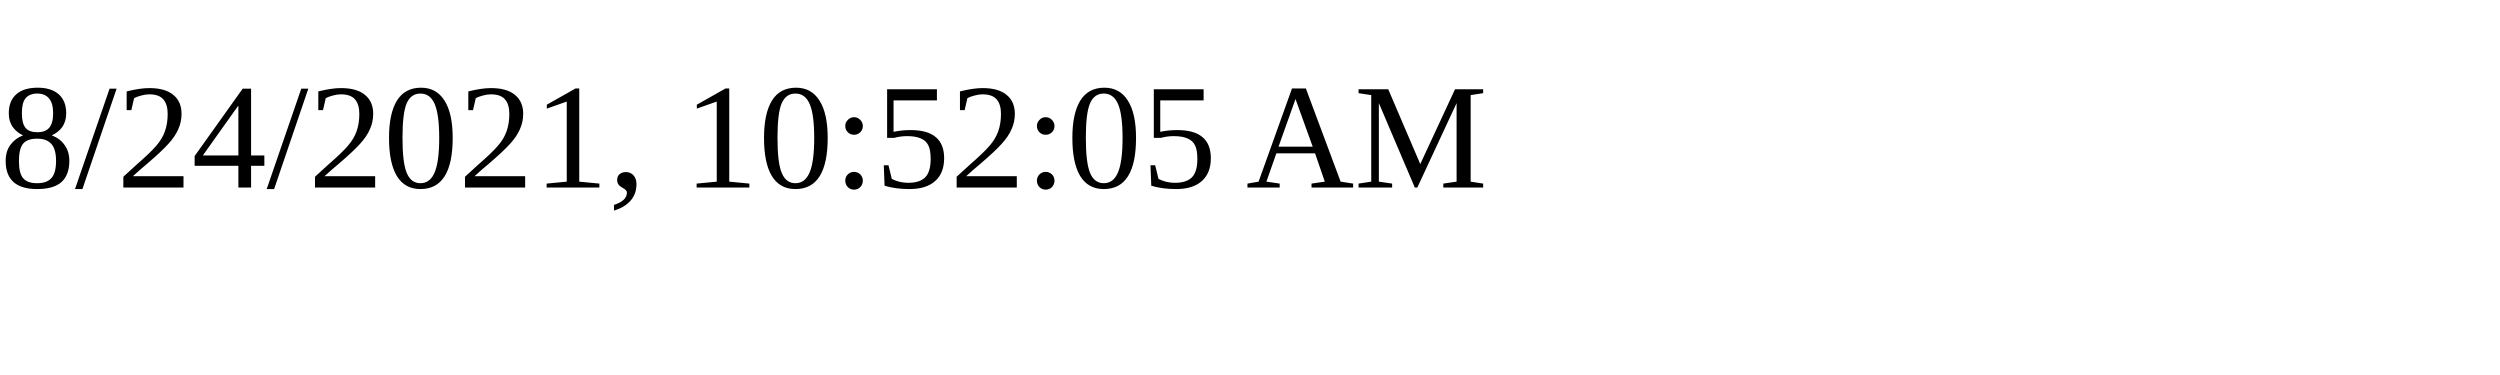
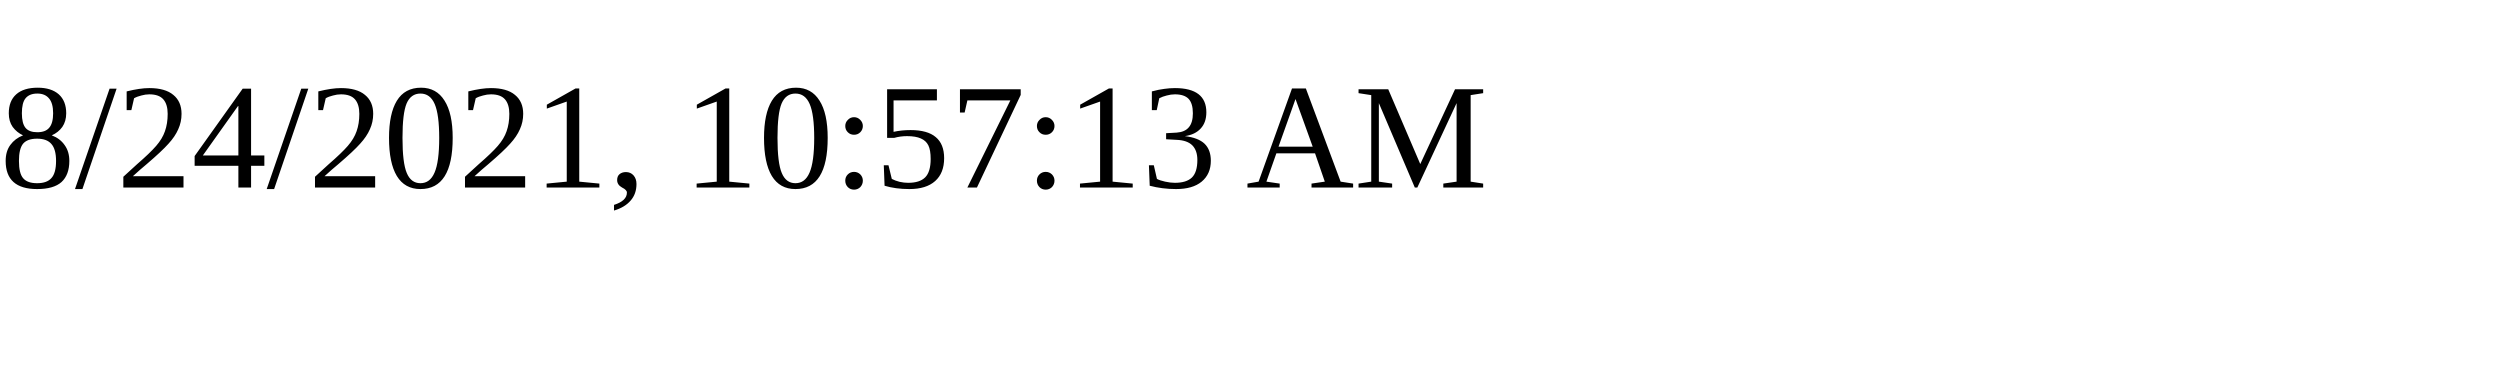
<svg xmlns="http://www.w3.org/2000/svg" height="30" width="200">
-   <text x="0" y="15">8/24/2021, 10:52:05 AM</text>
+   <text x="0" y="15">8/24/2021, 10:57:13 AM</text>
</svg>
